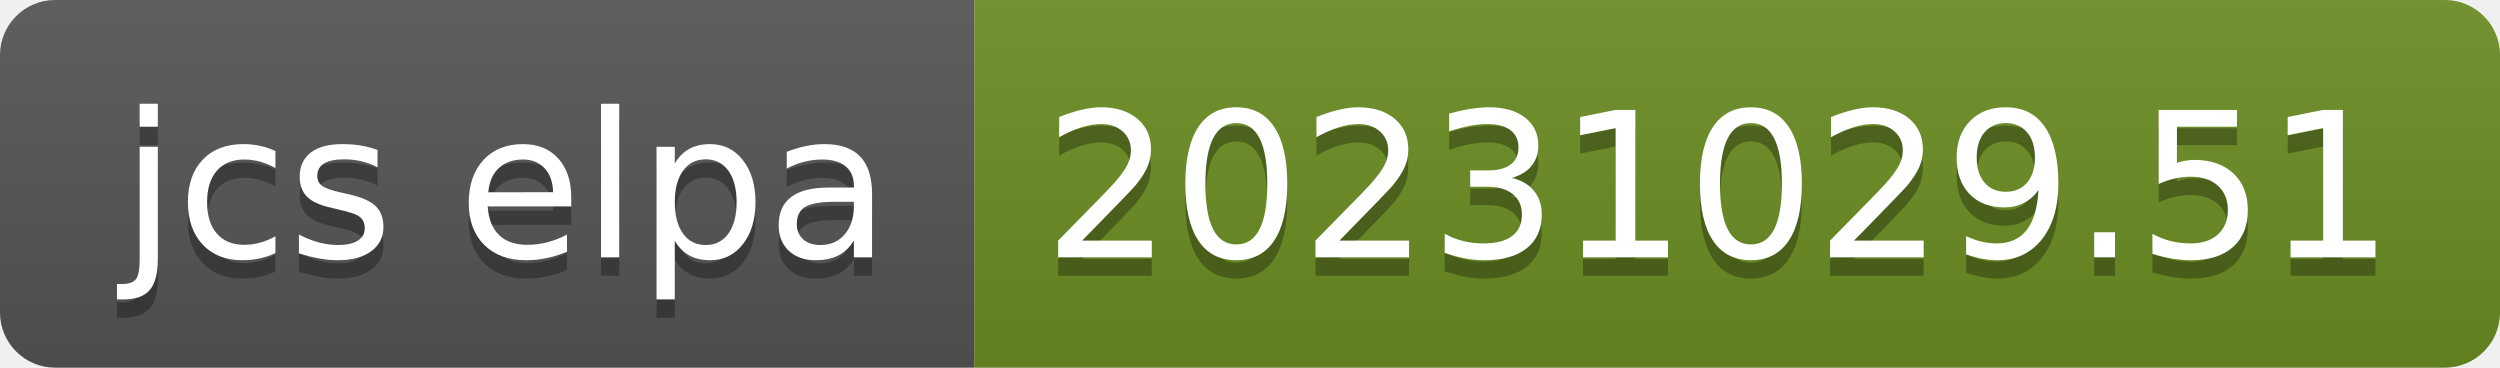
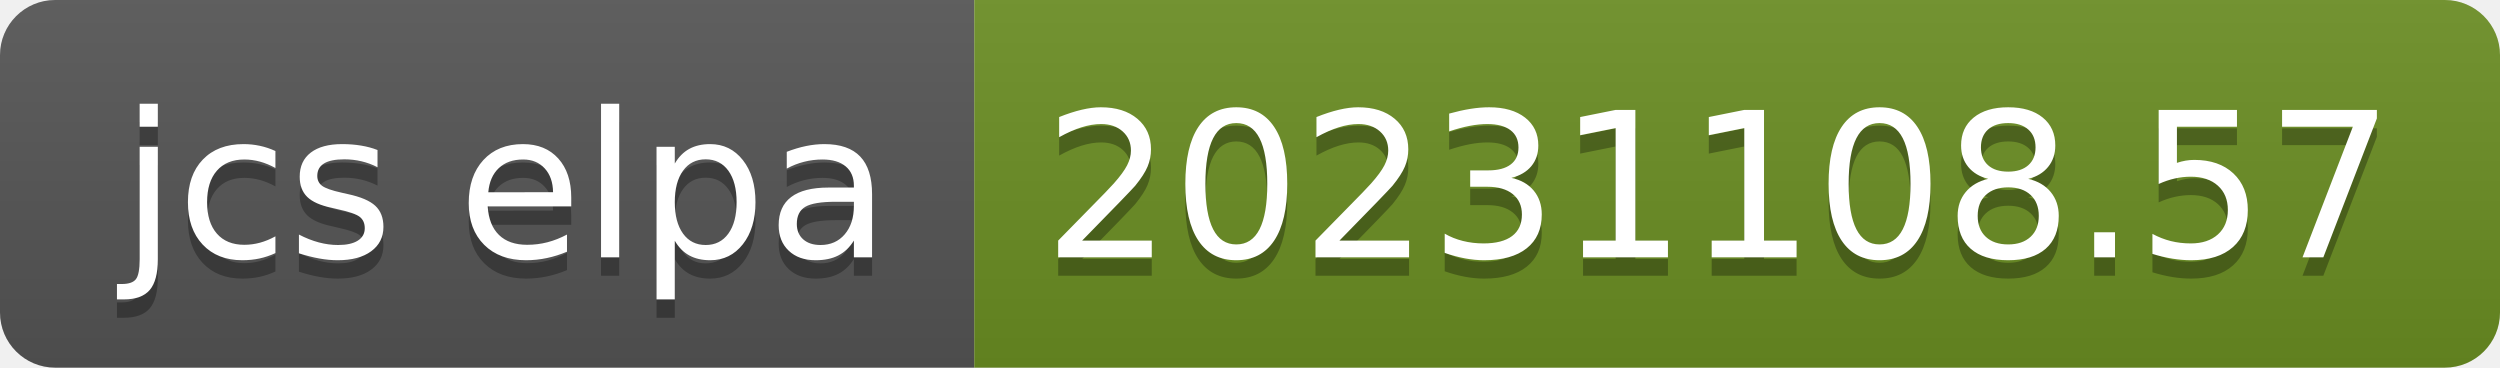
- <svg xmlns="http://www.w3.org/2000/svg" width="136" height="20" role="img" aria-label="jcs elpa: 20231029.51">
+ <svg xmlns="http://www.w3.org/2000/svg" width="136" height="20" role="img" aria-label="jcs elpa: 20231108.57">
  <linearGradient id="s" x2="0" y2="100%">
    <stop offset="0" stop-color="#bbb" stop-opacity=".1" />
    <stop offset="1" stop-opacity=".1" />
  </linearGradient>
  <clipPath id="r">
    <rect width="136" height="20" rx="3" fill="#fff" />
  </clipPath>
  <g clip-path="url(#r)">
    <rect width="53" height="20" fill="#555" />
    <rect x="53" width="83" height="20" fill="#6b8e23" />
    <rect width="136" height="20" fill="url(#s)" />
  </g>
  <g fill="#fff" text-anchor="middle" font-family="Verdana,Geneva,DejaVu Sans,sans-serif" text-rendering="geometricPrecision" font-size="110">
    <text aria-hidden="true" x="275" y="150" fill="#010101" fill-opacity=".3" transform="scale(.1)" textLength="430">jcs elpa</text>
    <text x="275" y="140" transform="scale(.1)" fill="#fff" textLength="430">jcs elpa</text>
-     <text aria-hidden="true" x="935" y="150" fill="#010101" fill-opacity=".3" transform="scale(.1)" textLength="730">20231029.51</text>
-     <text x="935" y="140" transform="scale(.1)" fill="#fff" textLength="730">20231029.51</text>
+     <text aria-hidden="true" x="935" y="150" fill="#010101" fill-opacity=".3" transform="scale(.1)" textLength="730">20231108.57</text>
+     <text x="935" y="140" transform="scale(.1)" fill="#fff" textLength="730">20231108.57</text>
  </g>
</svg>
